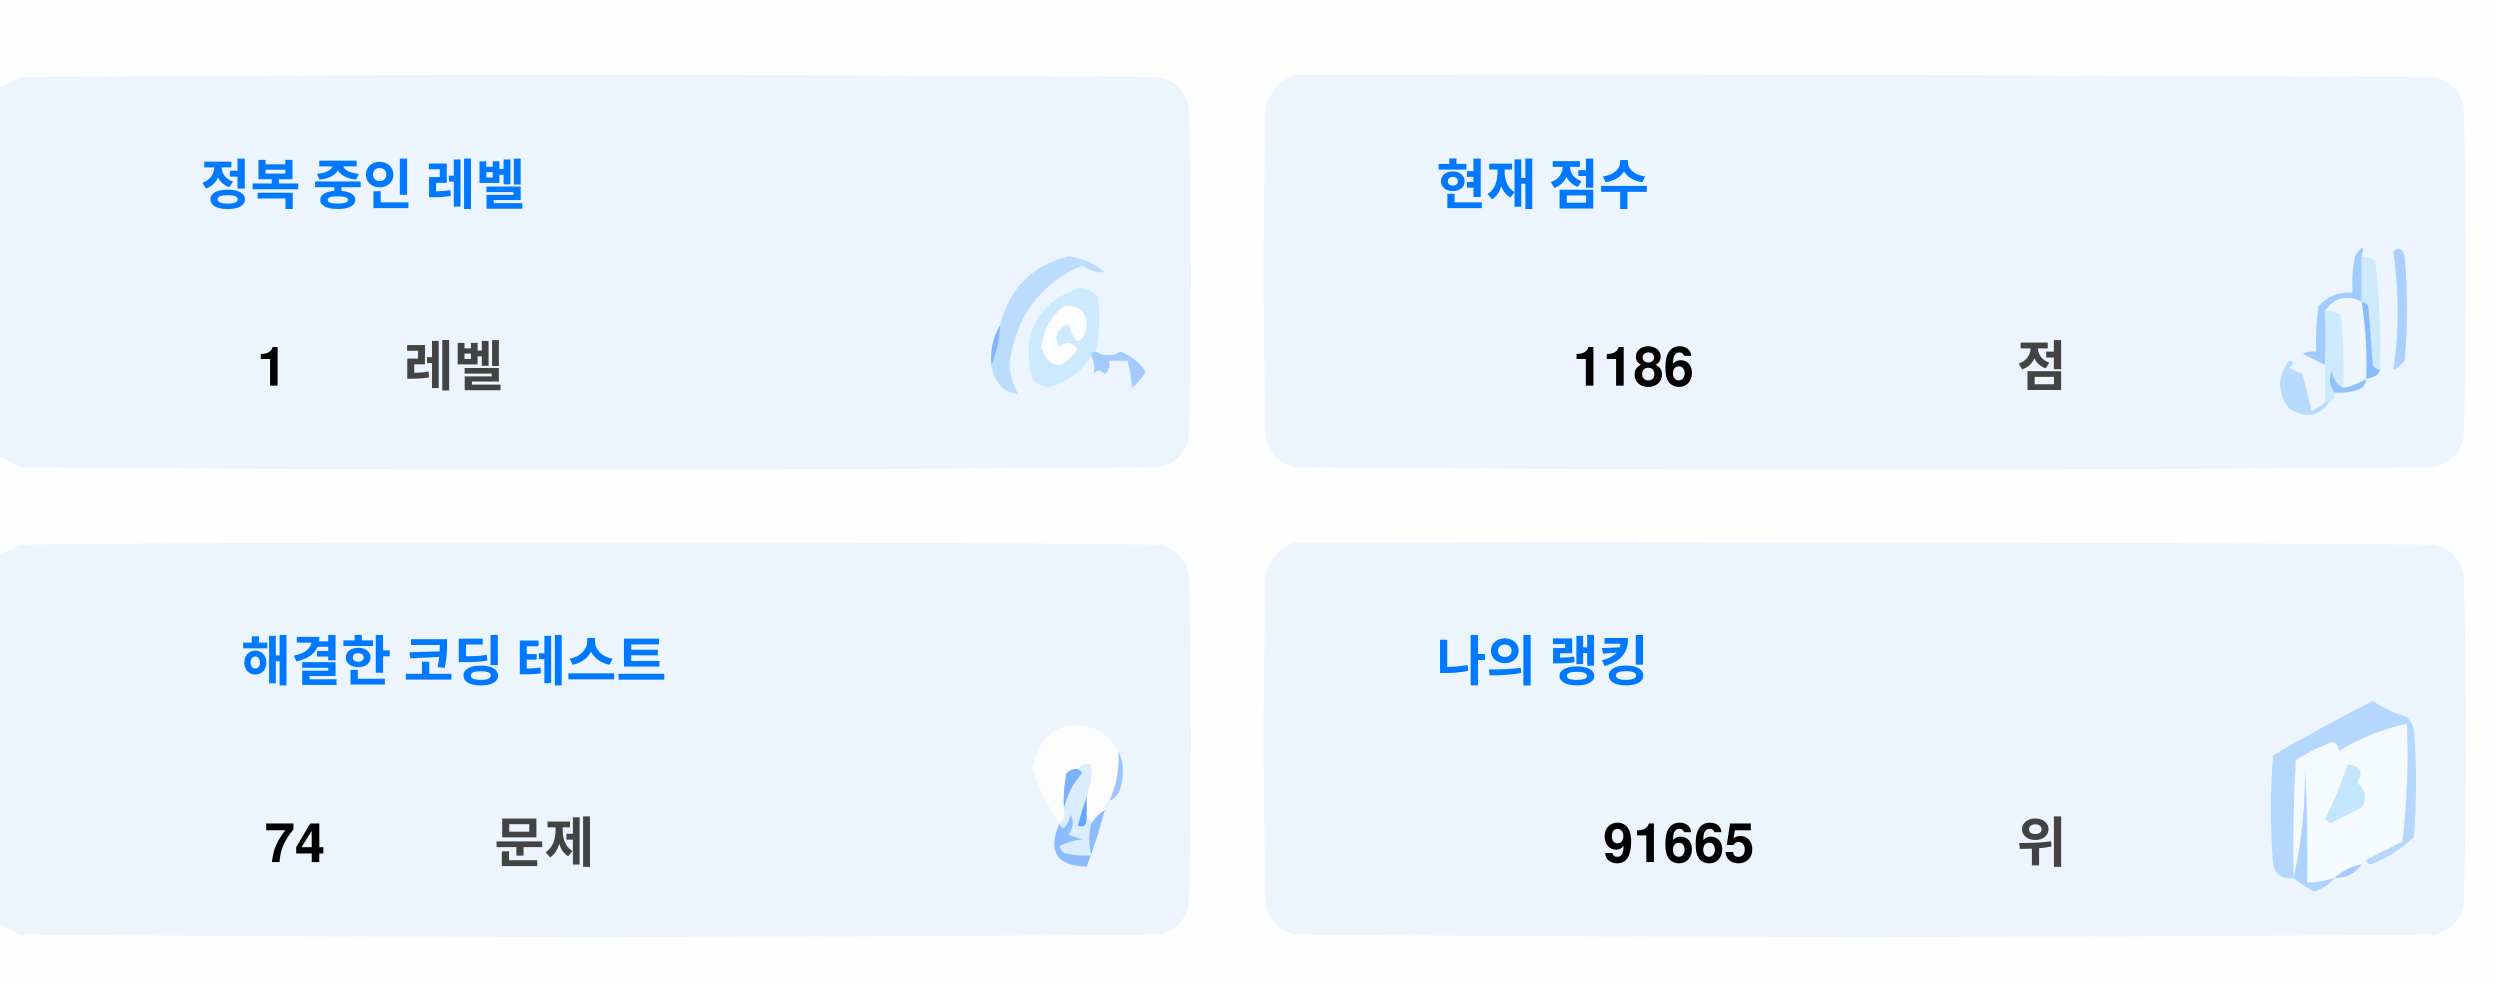
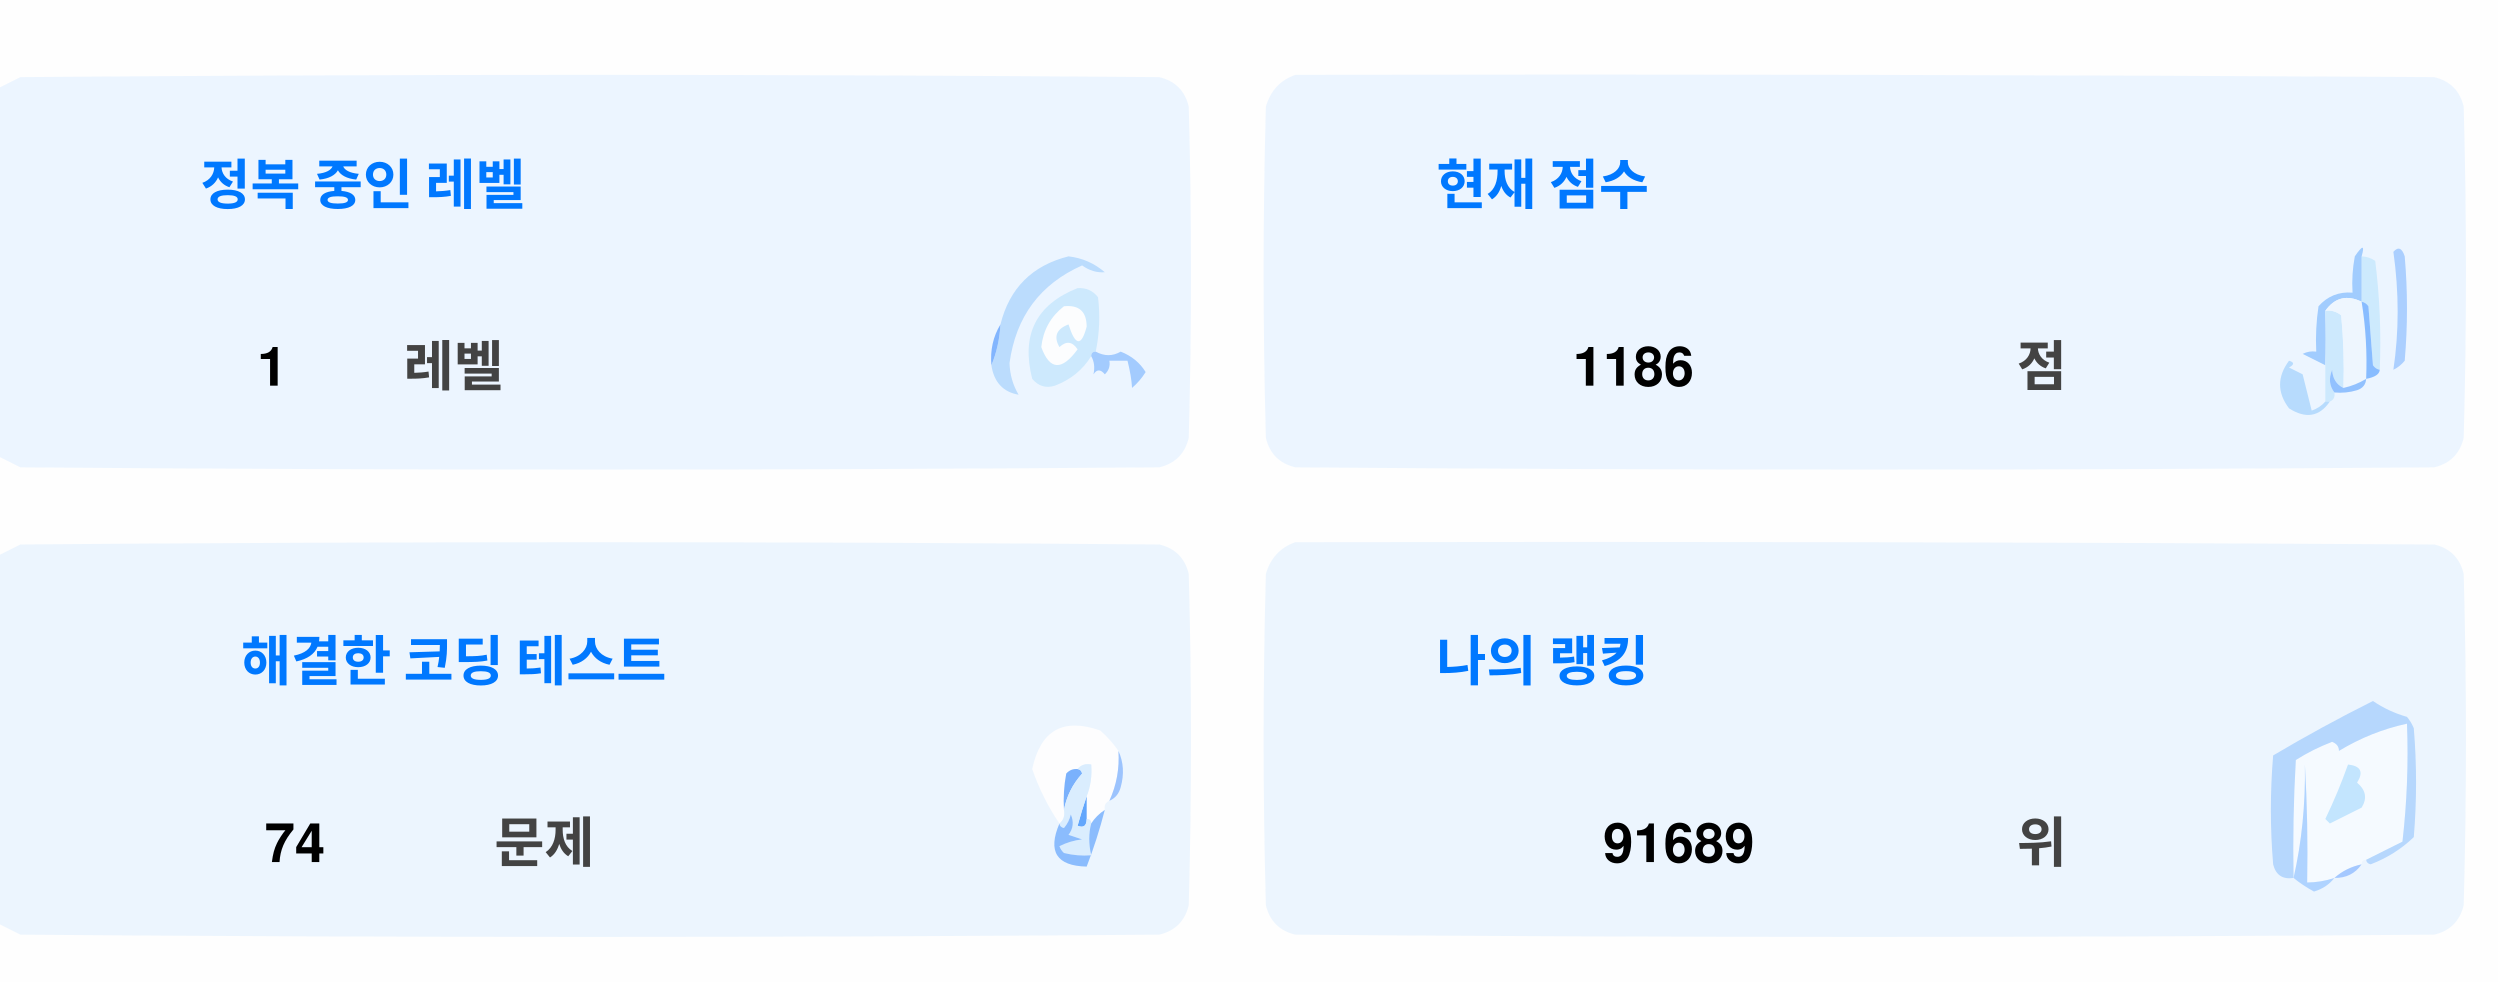
<svg xmlns="http://www.w3.org/2000/svg" version="1.1" width="551px" height="217px" style="shape-rendering:geometricPrecision; text-rendering:geometricPrecision; image-rendering:optimizeQuality; fill-rule:evenodd; clip-rule:evenodd">
  <style>.title {fill: #434343;font-size: 1rem;line-height: 1.5rem;font-weight: bold;font-family: -apple-system, BlinkMacSystemFont, Segoe UI, Helvetica, Arial, sans-serif, Apple Color Emoji, Segoe UI Emoji;}.desc {fill: #434343;font-size: 2.5rem;font-weight: bold;line-height: 1.5rem;font-family: -apple-system, BlinkMacSystemFont, Segoe UI, Helvetica, Arial, sans-serif, Apple Color Emoji, Segoe UI Emoji;}.desc-2 {fill: #434343;font-size: 1rem;font-weight: bold;line-height: 1.5rem;font-family: -apple-system, BlinkMacSystemFont, Segoe UI, Helvetica, Arial, sans-serif, Apple Color Emoji, Segoe UI Emoji;}.text, .desc {animation: twinkling 4s ease-in-out infinite;}@keyframes twinkling {40% { opacity: 1; }50% { opacity: 0.5; }60% { opacity: 1; }70% { opacity: 0.5; }80% { opacity: 1; }}</style>
  <g>
    <path style="opacity:1" fill="#fefefe" d="M -0.5,-0.5 C 183.167,-0.5 366.833,-0.5 550.5,-0.5C 550.5,71.833 550.5,144.167 550.5,216.5C 366.833,216.5 183.167,216.5 -0.5,216.5C -0.5,212.167 -0.5,207.833 -0.5,203.5C 1.14,204.32 2.807,205.153 4.5,206C 88.167,206.667 171.833,206.667 255.5,206C 259,205.167 261.167,203 262,199.5C 262.667,175.167 262.667,150.833 262,126.5C 261.167,123 259,120.833 255.5,120C 171.833,119.333 88.167,119.333 4.5,120C 2.807,120.847 1.14,121.68 -0.5,122.5C -0.5,115.167 -0.5,107.833 -0.5,100.5C 1.14,101.32 2.807,102.153 4.5,103C 88.167,103.667 171.833,103.667 255.5,103C 259,102.167 261.167,100 262,96.5C 262.667,72.167 262.667,47.833 262,23.5C 261.167,20 259,17.833 255.5,17C 171.833,16.333 88.167,16.333 4.5,17C 2.807,17.847 1.14,18.68 -0.5,19.5C -0.5,12.833 -0.5,6.167 -0.5,-0.5 Z" />
  </g>
  <g>
    <path style="opacity:1" fill="#ecf5ff" d="M -0.5,100.5 C -0.5,73.5 -0.5,46.5 -0.5,19.5C 1.14,18.68 2.807,17.847 4.5,17C 88.167,16.333 171.833,16.333 255.5,17C 259,17.833 261.167,20 262,23.5C 262.667,47.833 262.667,72.167 262,96.5C 261.167,100 259,102.167 255.5,103C 171.833,103.667 88.167,103.667 4.5,103C 2.807,102.153 1.14,101.32 -0.5,100.5 Z" />
  </g>
  <g>
    <path style="opacity:1" fill="#ecf5ff" d="M 285.5,16.5 C 369.167,16.333 452.834,16.5 536.5,17C 540,17.833 542.167,20 543,23.5C 543.667,47.833 543.667,72.167 543,96.5C 542.167,100 540,102.167 536.5,103C 452.833,103.667 369.167,103.667 285.5,103C 282,102.167 279.833,100 279,96.5C 278.333,72.167 278.333,47.833 279,23.5C 280.018,19.985 282.185,17.652 285.5,16.5 Z" />
  </g>
  <g>
    <path style="opacity:1" fill="#cdeafd" d="M 520.5,56.5 C 521.583,56.539 522.583,56.873 523.5,57.5C 524.498,65.472 524.831,73.472 524.5,81.5C 523.883,81.389 523.383,81.056 523,80.5C 522.667,76.167 522.333,71.833 522,67.5C 521.617,66.944 521.117,66.611 520.5,66.5C 520.5,63.167 520.5,59.833 520.5,56.5 Z" />
  </g>
  <g>
    <path style="opacity:1" fill="#abcfff" d="M 527.5,55.5 C 528.566,54.308 529.399,54.641 530,56.5C 530.667,64.167 530.667,71.833 530,79.5C 529.311,80.357 528.478,81.023 527.5,81.5C 528.758,73.08 528.758,64.414 527.5,55.5 Z" />
  </g>
  <g>
    <path style="opacity:1" fill="#bbdcfd" d="M 218.5,80.5 C 219.657,77.727 220.324,74.727 220.5,71.5C 222.49,63.51 227.49,58.51 235.5,56.5C 238.528,56.847 241.194,58.014 243.5,60C 241.744,60.141 240.078,59.641 238.5,58.5C 229.247,62.607 223.914,69.773 222.5,80C 222.565,82.526 223.232,84.859 224.5,87C 221.07,86.397 219.07,84.231 218.5,80.5 Z" />
  </g>
  <g>
    <path style="opacity:1" fill="#cde9fd" d="M 241.5,77.5 C 240.833,77.5 240.5,77.833 240.5,78.5C 238.628,81.529 235.961,83.695 232.5,85C 230.536,85.624 228.869,85.124 227.5,83.5C 225.021,73.791 228.354,67.124 237.5,63.5C 239.374,63.39 240.874,64.056 242,65.5C 242.497,69.524 242.331,73.524 241.5,77.5 Z" />
  </g>
  <g>
    <path style="opacity:1" fill="#fcfdfe" d="M 234.5,67.5 C 237.826,67.162 239.493,68.662 239.5,72C 238.334,76.434 237,76.267 235.5,71.5C 232.832,72.515 232.166,74.182 233.5,76.5C 235.017,75.089 236.351,75.256 237.5,77C 234.006,81.771 231.34,81.605 229.5,76.5C 229.904,72.771 231.571,69.771 234.5,67.5 Z" />
  </g>
  <g>
    <path style="opacity:1" fill="#a1ccfe" d="M 520.5,56.5 C 520.5,59.833 520.5,63.167 520.5,66.5C 517.238,64.922 514.572,65.589 512.5,68.5C 512.617,72.81 512.617,76.81 512.5,80.5C 510.86,79.68 509.193,78.847 507.5,78C 508.448,77.517 509.448,77.35 510.5,77.5C 510.335,74.15 510.502,70.817 511,67.5C 512.995,65.253 515.495,64.253 518.5,64.5C 518.336,61.813 518.503,59.146 519,56.5C 520.731,53.969 521.231,53.969 520.5,56.5 Z" />
  </g>
  <g>
    <path style="opacity:1" fill="#cde9fd" d="M 512.5,68.5 C 513.822,68.33 514.989,68.663 516,69.5C 516.499,74.823 516.666,80.156 516.5,85.5C 514.955,84.77 514.122,83.437 514,81.5C 513.22,83.387 513.387,85.054 514.5,86.5C 514.672,87.492 514.338,88.158 513.5,88.5C 513.167,88.5 512.833,88.5 512.5,88.5C 512.5,85.833 512.5,83.167 512.5,80.5C 512.617,76.81 512.617,72.81 512.5,68.5 Z" />
  </g>
  <g>
    <path style="opacity:1" fill="#eef6fe" d="M 520.5,66.5 C 521.407,72.106 521.74,77.773 521.5,83.5C 519.95,84.441 518.284,85.108 516.5,85.5C 516.666,80.156 516.499,74.823 516,69.5C 514.989,68.663 513.822,68.33 512.5,68.5C 514.572,65.589 517.238,64.922 520.5,66.5 Z" />
  </g>
  <g>
    <path style="opacity:1" fill="#88bcff" d="M 520.5,66.5 C 521.117,66.611 521.617,66.944 522,67.5C 522.333,71.833 522.667,76.167 523,80.5C 523.383,81.056 523.883,81.389 524.5,81.5C 524.445,82.469 523.445,83.136 521.5,83.5C 521.74,77.773 521.407,72.106 520.5,66.5 Z" />
  </g>
  <g>
    <path style="opacity:1" fill="#82b5fe" d="M 220.5,71.5 C 220.324,74.727 219.657,77.727 218.5,80.5C 218.215,77.171 218.882,74.171 220.5,71.5 Z" />
  </g>
  <g>
    <path style="opacity:1" fill="#a3cbfe" d="M 240.5,78.5 C 240.5,77.833 240.833,77.5 241.5,77.5C 243.391,78.536 245.224,78.536 247,77.5C 249.391,78.429 251.225,79.929 252.5,82C 251.681,83.319 250.681,84.486 249.5,85.5C 249.409,83.777 249.075,81.777 248.5,79.5C 247.167,79.5 245.833,79.5 244.5,79.5C 244.719,80.675 244.386,81.675 243.5,82.5C 242.575,81.359 241.741,81.359 241,82.5C 241.331,80.981 241.164,79.648 240.5,78.5 Z" />
  </g>
  <g>
    <path style="opacity:1" fill="#b7dbfd" d="M 512.5,88.5 C 512.833,88.5 513.167,88.5 513.5,88.5C 511.199,91.857 508.199,92.357 504.5,90C 501.872,86.535 501.872,83.035 504.5,79.5C 505.696,79.846 505.696,80.346 504.5,81C 505.5,81.5 506.5,82 507.5,82.5C 508.167,85.167 508.833,87.833 509.5,90.5C 510.739,90.058 511.739,89.391 512.5,88.5 Z" />
  </g>
  <g>
    <path style="opacity:1" fill="#92c1fe" d="M 516.5,85.5 C 518.284,85.108 519.95,84.441 521.5,83.5C 521.423,84.75 520.756,85.583 519.5,86C 517.866,86.493 516.199,86.66 514.5,86.5C 513.387,85.054 513.22,83.387 514,81.5C 514.122,83.437 514.955,84.77 516.5,85.5 Z" />
  </g>
  <g>
    <path style="opacity:1" fill="#ecf5fe" d="M -0.5,203.5 C -0.5,176.5 -0.5,149.5 -0.5,122.5C 1.14,121.68 2.807,120.847 4.5,120C 88.167,119.333 171.833,119.333 255.5,120C 259,120.833 261.167,123 262,126.5C 262.667,150.833 262.667,175.167 262,199.5C 261.167,203 259,205.167 255.5,206C 171.833,206.667 88.167,206.667 4.5,206C 2.807,205.153 1.14,204.32 -0.5,203.5 Z" />
  </g>
  <g>
    <path style="opacity:1" fill="#ecf5fe" d="M 285.5,119.5 C 369.167,119.333 452.834,119.5 536.5,120C 540,120.833 542.167,123 543,126.5C 543.667,150.833 543.667,175.167 543,199.5C 542.167,203 540,205.167 536.5,206C 452.833,206.667 369.167,206.667 285.5,206C 282,205.167 279.833,203 279,199.5C 278.333,175.167 278.333,150.833 279,126.5C 280.018,122.985 282.185,120.652 285.5,119.5 Z" />
  </g>
  <g>
    <path style="opacity:1" fill="#fdfdfe" d="M 246.5,165.5 C 246.758,169.367 246.092,173.034 244.5,176.5C 243.662,176.842 243.328,177.508 243.5,178.5C 242.272,179.306 241.272,180.306 240.5,181.5C 240.5,180.833 240.167,180.5 239.5,180.5C 239.5,178.833 239.5,177.167 239.5,175.5C 240.369,173.283 240.702,170.95 240.5,168.5C 239.209,168.263 238.209,168.596 237.5,169.5C 236.504,169.414 235.671,169.748 235,170.5C 234.503,173.146 234.336,175.813 234.5,178.5C 234.737,179.791 234.404,180.791 233.5,181.5C 230.986,177.806 228.986,173.806 227.5,169.5C 229.309,160.957 234.309,158.124 242.5,161C 244.07,162.397 245.404,163.897 246.5,165.5 Z" />
  </g>
  <g>
    <path style="opacity:1" fill="#f5faff" d="M 521.5,189.5 C 520.833,189.5 520.5,189.833 520.5,190.5C 518.181,190.992 516.181,191.992 514.5,193.5C 512.565,194.15 510.565,194.483 508.5,194.5C 508.666,185.827 508.5,177.16 508,168.5C 508.141,177.227 507.308,185.56 505.5,193.5C 505.334,184.827 505.5,176.16 506,167.5C 508.527,165.903 511.194,164.57 514,163.5C 515.011,163.892 515.511,164.559 515.5,165.5C 520.21,162.641 525.21,160.641 530.5,159.5C 530.831,168.192 530.498,176.859 529.5,185.5C 526.807,186.847 524.14,188.18 521.5,189.5 Z" />
  </g>
  <g>
    <path style="opacity:1" fill="#b6d7fd" d="M 521.5,189.5 C 524.14,188.18 526.807,186.847 529.5,185.5C 530.498,176.859 530.831,168.192 530.5,159.5C 525.21,160.641 520.21,162.641 515.5,165.5C 515.511,164.559 515.011,163.892 514,163.5C 511.194,164.57 508.527,165.903 506,167.5C 505.5,176.16 505.334,184.827 505.5,193.5C 503.089,193.863 501.589,192.863 501,190.5C 500.333,182.5 500.333,174.5 501,166.5C 508.173,162.246 515.507,158.246 523,154.5C 525.304,156.068 527.804,157.235 530.5,158C 531.126,158.75 531.626,159.584 532,160.5C 532.667,168.5 532.667,176.5 532,184.5C 529.292,187.111 526.125,189.111 522.5,190.5C 521.893,190.376 521.56,190.043 521.5,189.5 Z" />
  </g>
  <g>
    <path style="opacity:1" fill="#c3e5fe" d="M 517.5,168.5 C 520.317,168.801 520.984,170.134 519.5,172.5C 521.439,174.122 521.772,175.956 520.5,178C 518.167,179.167 515.833,180.333 513.5,181.5C 513.167,181.167 512.833,180.833 512.5,180.5C 514.414,176.515 516.081,172.515 517.5,168.5 Z" />
  </g>
  <g>
    <path style="opacity:1" fill="#7ab1fc" d="M 237.5,169.5 C 238.043,169.56 238.376,169.893 238.5,170.5C 236.395,172.836 235.062,175.503 234.5,178.5C 234.336,175.813 234.503,173.146 235,170.5C 235.671,169.748 236.504,169.414 237.5,169.5 Z" />
  </g>
  <g>
    <path style="opacity:1" fill="#afd3ff" d="M 514.5,193.5 C 513.378,194.947 511.878,195.947 510,196.5C 508.348,195.601 506.848,194.601 505.5,193.5C 507.308,185.56 508.141,177.227 508,168.5C 508.5,177.16 508.666,185.827 508.5,194.5C 510.565,194.483 512.565,194.15 514.5,193.5 Z" />
  </g>
  <g>
    <path style="opacity:1" fill="#9cc3fd" d="M 246.5,165.5 C 247.634,167.966 247.801,170.633 247,173.5C 246.623,174.942 245.79,175.942 244.5,176.5C 246.092,173.034 246.758,169.367 246.5,165.5 Z" />
  </g>
  <g>
    <path style="opacity:1" fill="#62a6fc" d="M 239.5,175.5 C 239.5,177.167 239.5,178.833 239.5,180.5C 239.483,182.028 238.816,182.528 237.5,182C 238.117,179.723 238.784,177.556 239.5,175.5 Z" />
  </g>
  <g>
    <path style="opacity:1" fill="#daedfe" d="M 237.5,169.5 C 238.209,168.596 239.209,168.263 240.5,168.5C 240.702,170.95 240.369,173.283 239.5,175.5C 238.784,177.556 238.117,179.723 237.5,182C 238.816,182.528 239.483,182.028 239.5,180.5C 240.167,180.5 240.5,180.833 240.5,181.5C 239.918,183.669 239.918,186.002 240.5,188.5C 238.473,188.662 236.473,188.495 234.5,188C 234.043,187.586 233.709,187.086 233.5,186.5C 235.078,185.702 236.744,185.202 238.5,185C 237.5,184.667 236.5,184.333 235.5,184C 236.554,182.612 236.72,181.112 236,179.5C 235.751,180.624 235.251,181.624 234.5,182.5C 233.893,182.376 233.56,182.043 233.5,181.5C 234.404,180.791 234.737,179.791 234.5,178.5C 235.062,175.503 236.395,172.836 238.5,170.5C 238.376,169.893 238.043,169.56 237.5,169.5 Z" />
  </g>
  <g>
    <path style="opacity:1" fill="#8bbcfd" d="M 243.5,178.5 C 242.395,182.803 241.062,186.969 239.5,191C 232.857,190.847 230.857,187.68 233.5,181.5C 233.56,182.043 233.893,182.376 234.5,182.5C 235.251,181.624 235.751,180.624 236,179.5C 236.72,181.112 236.554,182.612 235.5,184C 236.5,184.333 237.5,184.667 238.5,185C 236.744,185.202 235.078,185.702 233.5,186.5C 233.709,187.086 234.043,187.586 234.5,188C 236.473,188.495 238.473,188.662 240.5,188.5C 239.918,186.002 239.918,183.669 240.5,181.5C 241.272,180.306 242.272,179.306 243.5,178.5 Z" />
  </g>
  <g>
    <path style="opacity:1" fill="#a4c8ff" d="M 520.5,190.5 C 519.089,192.539 517.089,193.539 514.5,193.5C 516.181,191.992 518.181,190.992 520.5,190.5 Z" />
  </g>
  <text text-anchor="middle" x="80" y="45" class="title" style="fill:#0078ff;" stroke="#none" stroke-width="1">정복 중인 레벨</text>
  <text text-anchor="middle" x="60" y="85" class="desc" style="fill:#000000;" stroke="#none" stroke-width="1">1</text>
  <text text-anchor="middle" x="100" y="85" class="desc-2" style="fill:#434343;" stroke="#none" stroke-width="1">레벨</text>
  <text text-anchor="middle" x="340" y="45" class="title" style="fill:#0078ff;" stroke="#none" stroke-width="1">현재 점수</text>
  <text text-anchor="middle" x="360" y="85" class="desc" style="fill:#000000;" stroke="#none" stroke-width="1">1186</text>
  <text text-anchor="middle" x="450" y="85" class="desc-2" style="fill:#434343;" stroke="#none" stroke-width="1">점</text>
  <text text-anchor="middle" x="100" y="150" class="title" style="fill:#0078ff;" stroke="#none" stroke-width="1">해결한 코딩 테스트</text>
  <text text-anchor="middle" x="65" y="190" class="desc" style="fill:#000000;" stroke="#none" stroke-width="1">74</text>
  <text text-anchor="middle" x="120" y="190" class="desc-2" style="fill:#434343;" stroke="#none" stroke-width="1">문제</text>
  <text text-anchor="middle" x="340" y="150" class="title" style="fill:#0078ff;" stroke="#none" stroke-width="1">나의 랭킹</text>
-   <text text-anchor="middle" x="370" y="190" class="desc" style="fill:#000000;" stroke="#none" stroke-width="1">91665</text>
+   <text text-anchor="middle" x="370" y="190" class="desc" style="fill:#000000;" stroke="#none" stroke-width="1">91689</text>
  <text text-anchor="middle" x="450" y="190" class="desc-2" style="fill:#434343;" stroke="#none" stroke-width="1">위</text>
</svg>
